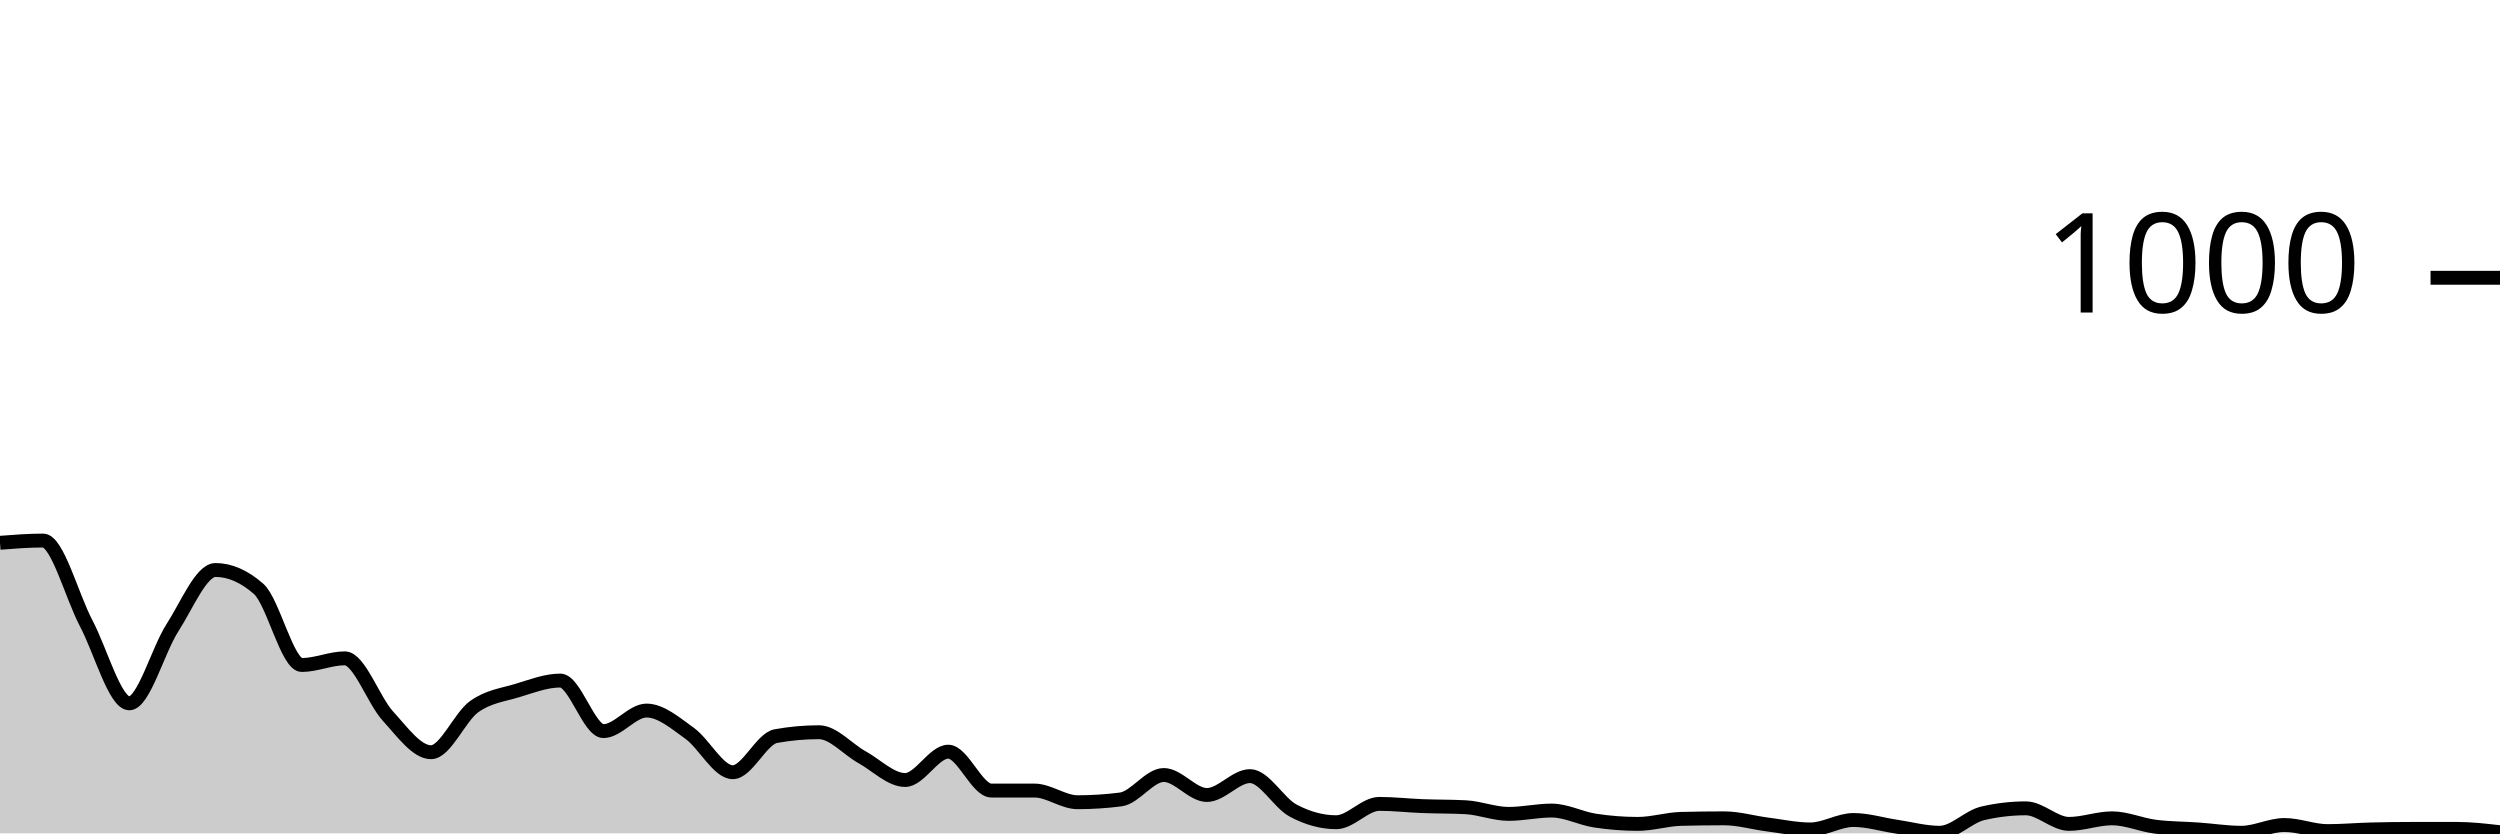
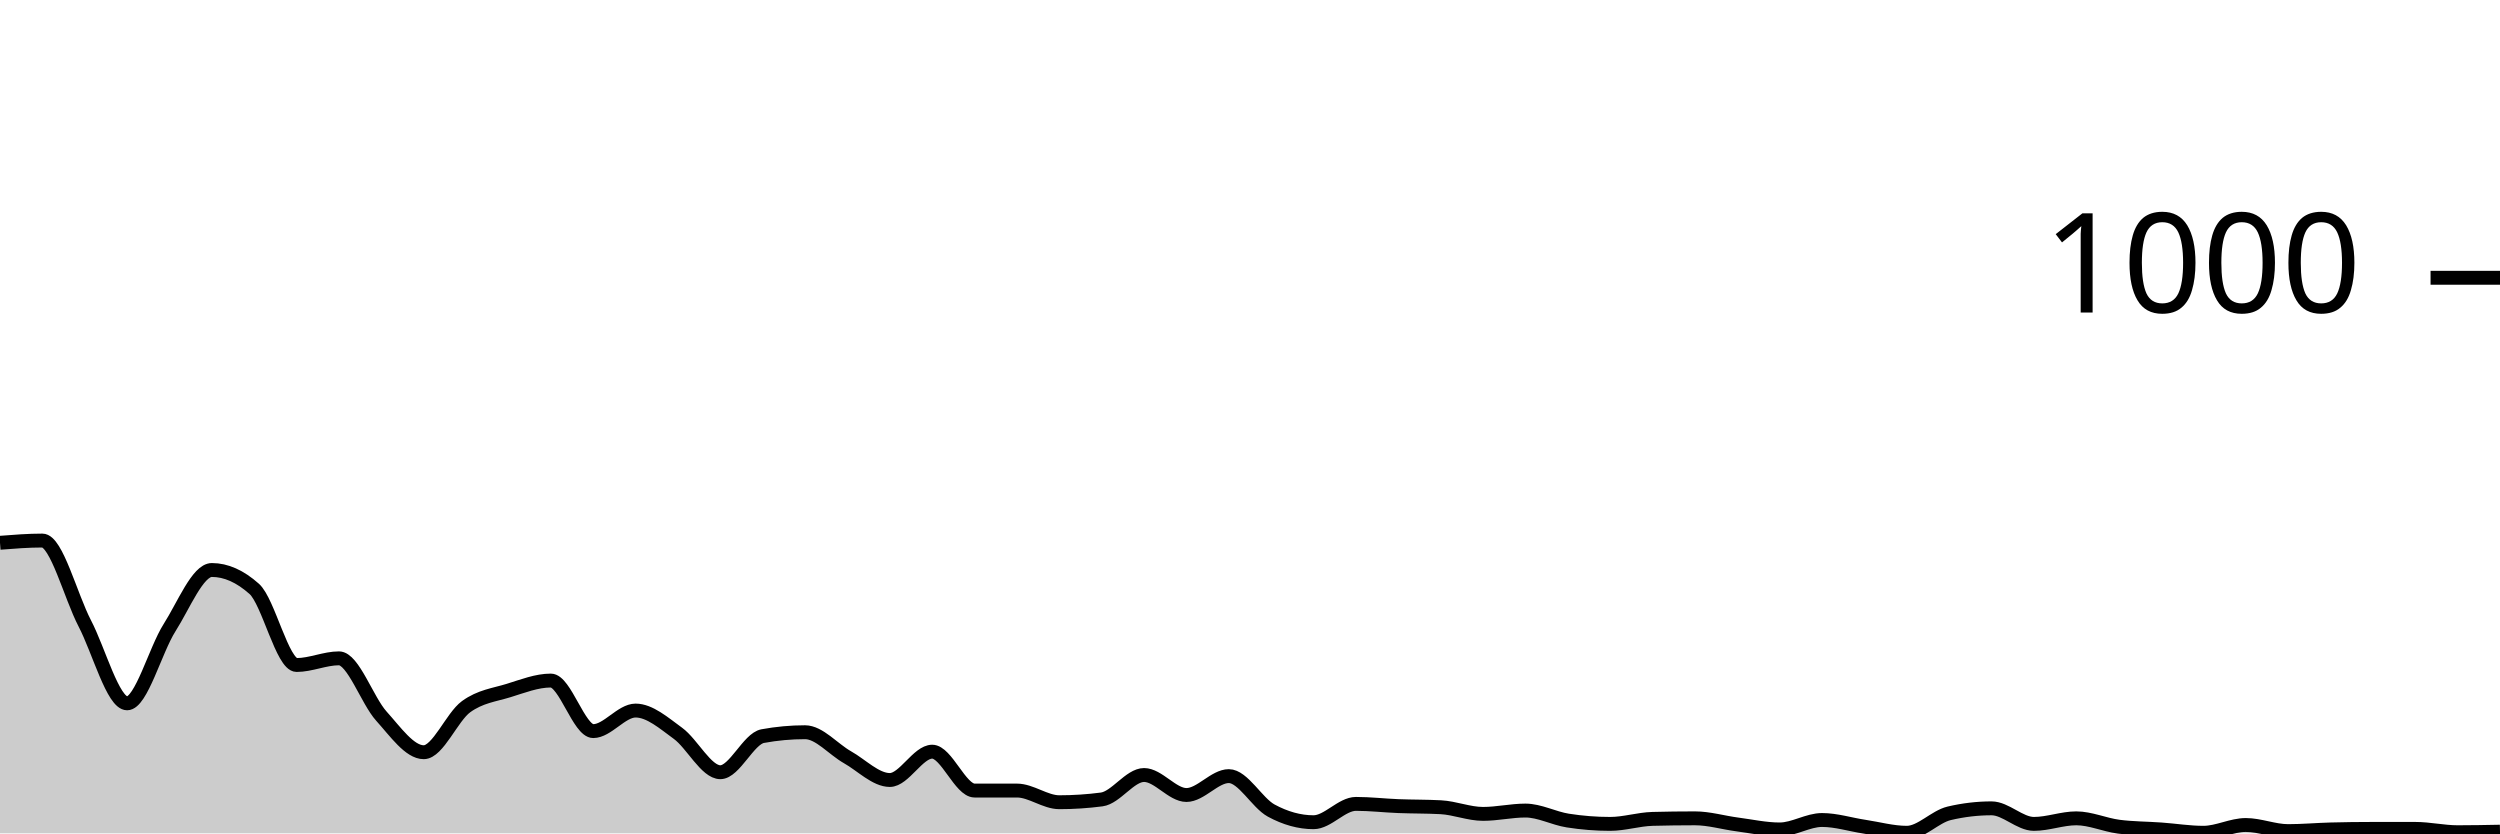
<svg xmlns="http://www.w3.org/2000/svg" viewBox="0 0 180 60">
  <g transform="translate(0,20)">
-     <path class="area" fill="rgba(0, 0, 0, 0.2)" d="M0,19.08C1.034,19,2.069,18.92,3.103,18.92C4.138,18.92,5.172,22.927,6.207,24.88C7.241,26.833,8.276,30.64,9.31,30.64C10.345,30.64,11.379,26.8,12.414,25.2C13.448,23.6,14.483,21.04,15.517,21.04C16.552,21.04,17.586,21.493,18.621,22.4C19.655,23.307,20.69,27.88,21.724,27.88C22.759,27.88,23.793,27.4,24.828,27.4C25.862,27.4,26.897,30.433,27.931,31.56C28.966,32.687,30,34.16,31.034,34.16C32.069,34.16,33.103,31.62,34.138,30.88C35.172,30.14,36.207,30.033,37.241,29.72C38.276,29.407,39.31,29,40.345,29C41.379,29,42.414,32.64,43.448,32.64C44.483,32.64,45.517,31.16,46.552,31.16C47.586,31.16,48.621,32.06,49.655,32.8C50.69,33.54,51.724,35.6,52.759,35.6C53.793,35.6,54.828,33.187,55.862,33C56.897,32.813,57.931,32.72,58.966,32.72C60,32.72,61.034,33.947,62.069,34.52C63.103,35.093,64.138,36.16,65.172,36.16C66.207,36.16,67.241,34.12,68.276,34.12C69.31,34.12,70.345,36.92,71.379,36.92C72.414,36.92,73.448,36.92,74.483,36.92C75.517,36.92,76.552,37.76,77.586,37.76C78.621,37.76,79.655,37.693,80.69,37.56C81.724,37.427,82.759,35.8,83.793,35.8C84.828,35.8,85.862,37.24,86.897,37.24C87.931,37.24,88.966,35.88,90,35.88C91.034,35.88,92.069,37.807,93.103,38.36C94.138,38.913,95.172,39.2,96.207,39.2C97.241,39.2,98.276,37.88,99.31,37.88C100.345,37.88,101.379,38,102.414,38.04C103.448,38.08,104.483,38.067,105.517,38.12C106.552,38.173,107.586,38.6,108.621,38.6C109.655,38.6,110.69,38.36,111.724,38.36C112.759,38.36,113.793,38.92,114.828,39.08C115.862,39.24,116.897,39.32,117.931,39.32C118.966,39.32,120,38.987,121.034,38.96C122.069,38.933,123.103,38.92,124.138,38.92C125.172,38.92,126.207,39.227,127.241,39.36C128.276,39.493,129.31,39.72,130.345,39.72C131.379,39.72,132.414,39.04,133.448,39.04C134.483,39.04,135.517,39.367,136.552,39.52C137.586,39.673,138.621,39.96,139.655,39.96C140.69,39.96,141.724,38.8,142.759,38.56C143.793,38.32,144.828,38.2,145.862,38.2C146.897,38.2,147.931,39.32,148.966,39.32C150,39.32,151.034,38.92,152.069,38.92C153.103,38.92,154.138,39.387,155.172,39.52C156.207,39.653,157.241,39.647,158.276,39.72C159.31,39.793,160.345,39.96,161.379,39.96C162.414,39.96,163.448,39.4,164.483,39.4C165.517,39.4,166.552,39.84,167.586,39.84C168.621,39.84,169.655,39.747,170.69,39.72C171.724,39.693,172.759,39.68,173.793,39.68C174.828,39.68,175.862,39.68,176.897,39.68C177.931,39.68,178.966,39.8,180,39.92L180,40C178.966,40,177.931,40,176.897,40C175.862,40,174.828,40,173.793,40C172.759,40,171.724,40,170.69,40C169.655,40,168.621,40,167.586,40C166.552,40,165.517,40,164.483,40C163.448,40,162.414,40,161.379,40C160.345,40,159.31,40,158.276,40C157.241,40,156.207,40,155.172,40C154.138,40,153.103,40,152.069,40C151.034,40,150,40,148.966,40C147.931,40,146.897,40,145.862,40C144.828,40,143.793,40,142.759,40C141.724,40,140.69,40,139.655,40C138.621,40,137.586,40,136.552,40C135.517,40,134.483,40,133.448,40C132.414,40,131.379,40,130.345,40C129.31,40,128.276,40,127.241,40C126.207,40,125.172,40,124.138,40C123.103,40,122.069,40,121.034,40C120,40,118.966,40,117.931,40C116.897,40,115.862,40,114.828,40C113.793,40,112.759,40,111.724,40C110.69,40,109.655,40,108.621,40C107.586,40,106.552,40,105.517,40C104.483,40,103.448,40,102.414,40C101.379,40,100.345,40,99.31,40C98.276,40,97.241,40,96.207,40C95.172,40,94.138,40,93.103,40C92.069,40,91.034,40,90,40C88.966,40,87.931,40,86.897,40C85.862,40,84.828,40,83.793,40C82.759,40,81.724,40,80.69,40C79.655,40,78.621,40,77.586,40C76.552,40,75.517,40,74.483,40C73.448,40,72.414,40,71.379,40C70.345,40,69.31,40,68.276,40C67.241,40,66.207,40,65.172,40C64.138,40,63.103,40,62.069,40C61.034,40,60,40,58.966,40C57.931,40,56.897,40,55.862,40C54.828,40,53.793,40,52.759,40C51.724,40,50.69,40,49.655,40C48.621,40,47.586,40,46.552,40C45.517,40,44.483,40,43.448,40C42.414,40,41.379,40,40.345,40C39.31,40,38.276,40,37.241,40C36.207,40,35.172,40,34.138,40C33.103,40,32.069,40,31.034,40C30,40,28.966,40,27.931,40C26.897,40,25.862,40,24.828,40C23.793,40,22.759,40,21.724,40C20.69,40,19.655,40,18.621,40C17.586,40,16.552,40,15.517,40C14.483,40,13.448,40,12.414,40C11.379,40,10.345,40,9.31,40C8.276,40,7.241,40,6.207,40C5.172,40,4.138,40,3.103,40C2.069,40,1.034,40,0,40Z" />
-     <path class="line" stroke="black" fill="none" d="M0,19.08C1.034,19,2.069,18.92,3.103,18.92C4.138,18.92,5.172,22.927,6.207,24.88C7.241,26.833,8.276,30.64,9.31,30.64C10.345,30.64,11.379,26.8,12.414,25.2C13.448,23.6,14.483,21.04,15.517,21.04C16.552,21.04,17.586,21.493,18.621,22.4C19.655,23.307,20.69,27.88,21.724,27.88C22.759,27.88,23.793,27.4,24.828,27.4C25.862,27.4,26.897,30.433,27.931,31.56C28.966,32.687,30,34.16,31.034,34.16C32.069,34.16,33.103,31.62,34.138,30.88C35.172,30.14,36.207,30.033,37.241,29.72C38.276,29.407,39.31,29,40.345,29C41.379,29,42.414,32.64,43.448,32.64C44.483,32.64,45.517,31.16,46.552,31.16C47.586,31.16,48.621,32.06,49.655,32.8C50.69,33.54,51.724,35.6,52.759,35.6C53.793,35.6,54.828,33.187,55.862,33C56.897,32.813,57.931,32.72,58.966,32.72C60,32.72,61.034,33.947,62.069,34.52C63.103,35.093,64.138,36.16,65.172,36.16C66.207,36.16,67.241,34.12,68.276,34.12C69.31,34.12,70.345,36.92,71.379,36.92C72.414,36.92,73.448,36.92,74.483,36.92C75.517,36.92,76.552,37.76,77.586,37.76C78.621,37.76,79.655,37.693,80.69,37.56C81.724,37.427,82.759,35.8,83.793,35.8C84.828,35.8,85.862,37.24,86.897,37.24C87.931,37.24,88.966,35.88,90,35.88C91.034,35.88,92.069,37.807,93.103,38.36C94.138,38.913,95.172,39.2,96.207,39.2C97.241,39.2,98.276,37.88,99.31,37.88C100.345,37.88,101.379,38,102.414,38.04C103.448,38.08,104.483,38.067,105.517,38.12C106.552,38.173,107.586,38.6,108.621,38.6C109.655,38.6,110.69,38.36,111.724,38.36C112.759,38.36,113.793,38.92,114.828,39.08C115.862,39.24,116.897,39.32,117.931,39.32C118.966,39.32,120,38.987,121.034,38.96C122.069,38.933,123.103,38.92,124.138,38.92C125.172,38.92,126.207,39.227,127.241,39.36C128.276,39.493,129.31,39.72,130.345,39.72C131.379,39.72,132.414,39.04,133.448,39.04C134.483,39.04,135.517,39.367,136.552,39.52C137.586,39.673,138.621,39.96,139.655,39.96C140.69,39.96,141.724,38.8,142.759,38.56C143.793,38.32,144.828,38.2,145.862,38.2C146.897,38.2,147.931,39.32,148.966,39.32C150,39.32,151.034,38.92,152.069,38.92C153.103,38.92,154.138,39.387,155.172,39.52C156.207,39.653,157.241,39.647,158.276,39.72C159.31,39.793,160.345,39.96,161.379,39.96C162.414,39.96,163.448,39.4,164.483,39.4C165.517,39.4,166.552,39.84,167.586,39.84C168.621,39.84,169.655,39.747,170.69,39.72C171.724,39.693,172.759,39.68,173.793,39.68C174.828,39.68,175.862,39.68,176.897,39.68C177.931,39.68,178.966,39.8,180,39.92" />
+     <path class="area" fill="rgba(0, 0, 0, 0.2)" d="M0,19.08C1.017,19,2.034,18.92,3.051,18.92C4.068,18.92,5.085,22.927,6.102,24.88C7.119,26.833,8.136,30.64,9.153,30.64C10.169,30.64,11.186,26.8,12.203,25.2C13.22,23.6,14.237,21.04,15.254,21.04C16.271,21.04,17.288,21.493,18.305,22.4C19.322,23.307,20.339,27.88,21.356,27.88C22.373,27.88,23.39,27.4,24.407,27.4C25.424,27.4,26.441,30.433,27.458,31.56C28.475,32.687,29.492,34.16,30.508,34.16C31.525,34.16,32.542,31.62,33.559,30.88C34.576,30.14,35.593,30.033,36.61,29.72C37.627,29.407,38.644,29,39.661,29C40.678,29,41.695,32.64,42.712,32.64C43.729,32.64,44.746,31.16,45.763,31.16C46.78,31.16,47.797,32.06,48.814,32.8C49.831,33.54,50.847,35.6,51.864,35.6C52.881,35.6,53.898,33.187,54.915,33C55.932,32.813,56.949,32.72,57.966,32.72C58.983,32.72,60,33.947,61.017,34.52C62.034,35.093,63.051,36.16,64.068,36.16C65.085,36.16,66.102,34.12,67.119,34.12C68.136,34.12,69.153,36.92,70.169,36.92C71.186,36.92,72.203,36.92,73.22,36.92C74.237,36.92,75.254,37.76,76.271,37.76C77.288,37.76,78.305,37.693,79.322,37.56C80.339,37.427,81.356,35.8,82.373,35.8C83.39,35.8,84.407,37.24,85.424,37.24C86.441,37.24,87.458,35.88,88.475,35.88C89.492,35.88,90.508,37.807,91.525,38.36C92.542,38.913,93.559,39.2,94.576,39.2C95.593,39.2,96.61,37.88,97.627,37.88C98.644,37.88,99.661,38,100.678,38.04C101.695,38.08,102.712,38.067,103.729,38.12C104.746,38.173,105.763,38.6,106.78,38.6C107.797,38.6,108.814,38.36,109.831,38.36C110.847,38.36,111.864,38.92,112.881,39.08C113.898,39.24,114.915,39.32,115.932,39.32C116.949,39.32,117.966,38.987,118.983,38.96C120,38.933,121.017,38.92,122.034,38.92C123.051,38.92,124.068,39.227,125.085,39.36C126.102,39.493,127.119,39.72,128.136,39.72C129.153,39.72,130.169,39.04,131.186,39.04C132.203,39.04,133.22,39.367,134.237,39.52C135.254,39.673,136.271,39.96,137.288,39.96C138.305,39.96,139.322,38.8,140.339,38.56C141.356,38.32,142.373,38.2,143.39,38.2C144.407,38.2,145.424,39.32,146.441,39.32C147.458,39.32,148.475,38.92,149.492,38.92C150.508,38.92,151.525,39.387,152.542,39.52C153.559,39.653,154.576,39.647,155.593,39.72C156.61,39.793,157.627,39.96,158.644,39.96C159.661,39.96,160.678,39.4,161.695,39.4C162.712,39.4,163.729,39.84,164.746,39.84C165.763,39.84,166.78,39.747,167.797,39.72C168.814,39.693,169.831,39.68,170.847,39.68C171.864,39.68,172.881,39.68,173.898,39.68C174.915,39.68,175.932,39.92,176.949,39.92C177.966,39.92,178.983,39.9,180,39.88L180,40C178.983,40,177.966,40,176.949,40C175.932,40,174.915,40,173.898,40C172.881,40,171.864,40,170.847,40C169.831,40,168.814,40,167.797,40C166.78,40,165.763,40,164.746,40C163.729,40,162.712,40,161.695,40C160.678,40,159.661,40,158.644,40C157.627,40,156.61,40,155.593,40C154.576,40,153.559,40,152.542,40C151.525,40,150.508,40,149.492,40C148.475,40,147.458,40,146.441,40C145.424,40,144.407,40,143.39,40C142.373,40,141.356,40,140.339,40C139.322,40,138.305,40,137.288,40C136.271,40,135.254,40,134.237,40C133.22,40,132.203,40,131.186,40C130.169,40,129.153,40,128.136,40C127.119,40,126.102,40,125.085,40C124.068,40,123.051,40,122.034,40C121.017,40,120,40,118.983,40C117.966,40,116.949,40,115.932,40C114.915,40,113.898,40,112.881,40C111.864,40,110.847,40,109.831,40C108.814,40,107.797,40,106.78,40C105.763,40,104.746,40,103.729,40C102.712,40,101.695,40,100.678,40C99.661,40,98.644,40,97.627,40C96.61,40,95.593,40,94.576,40C93.559,40,92.542,40,91.525,40C90.508,40,89.492,40,88.475,40C87.458,40,86.441,40,85.424,40C84.407,40,83.39,40,82.373,40C81.356,40,80.339,40,79.322,40C78.305,40,77.288,40,76.271,40C75.254,40,74.237,40,73.22,40C72.203,40,71.186,40,70.169,40C69.153,40,68.136,40,67.119,40C66.102,40,65.085,40,64.068,40C63.051,40,62.034,40,61.017,40C60,40,58.983,40,57.966,40C56.949,40,55.932,40,54.915,40C53.898,40,52.881,40,51.864,40C50.847,40,49.831,40,48.814,40C47.797,40,46.78,40,45.763,40C44.746,40,43.729,40,42.712,40C41.695,40,40.678,40,39.661,40C38.644,40,37.627,40,36.61,40C35.593,40,34.576,40,33.559,40C32.542,40,31.525,40,30.508,40C29.492,40,28.475,40,27.458,40C26.441,40,25.424,40,24.407,40C23.39,40,22.373,40,21.356,40C20.339,40,19.322,40,18.305,40C17.288,40,16.271,40,15.254,40C14.237,40,13.22,40,12.203,40C11.186,40,10.169,40,9.153,40C8.136,40,7.119,40,6.102,40C5.085,40,4.068,40,3.051,40C2.034,40,1.017,40,0,40Z" />
+     <path class="line" stroke="black" fill="none" d="M0,19.08C1.017,19,2.034,18.92,3.051,18.92C4.068,18.92,5.085,22.927,6.102,24.88C7.119,26.833,8.136,30.64,9.153,30.64C10.169,30.64,11.186,26.8,12.203,25.2C13.22,23.6,14.237,21.04,15.254,21.04C16.271,21.04,17.288,21.493,18.305,22.4C19.322,23.307,20.339,27.88,21.356,27.88C22.373,27.88,23.39,27.4,24.407,27.4C25.424,27.4,26.441,30.433,27.458,31.56C28.475,32.687,29.492,34.16,30.508,34.16C31.525,34.16,32.542,31.62,33.559,30.88C34.576,30.14,35.593,30.033,36.61,29.72C37.627,29.407,38.644,29,39.661,29C40.678,29,41.695,32.64,42.712,32.64C43.729,32.64,44.746,31.16,45.763,31.16C46.78,31.16,47.797,32.06,48.814,32.8C49.831,33.54,50.847,35.6,51.864,35.6C52.881,35.6,53.898,33.187,54.915,33C55.932,32.813,56.949,32.72,57.966,32.72C58.983,32.72,60,33.947,61.017,34.52C62.034,35.093,63.051,36.16,64.068,36.16C65.085,36.16,66.102,34.12,67.119,34.12C68.136,34.12,69.153,36.92,70.169,36.92C71.186,36.92,72.203,36.92,73.22,36.92C74.237,36.92,75.254,37.76,76.271,37.76C77.288,37.76,78.305,37.693,79.322,37.56C80.339,37.427,81.356,35.8,82.373,35.8C83.39,35.8,84.407,37.24,85.424,37.24C86.441,37.24,87.458,35.88,88.475,35.88C89.492,35.88,90.508,37.807,91.525,38.36C92.542,38.913,93.559,39.2,94.576,39.2C95.593,39.2,96.61,37.88,97.627,37.88C98.644,37.88,99.661,38,100.678,38.04C101.695,38.08,102.712,38.067,103.729,38.12C104.746,38.173,105.763,38.6,106.78,38.6C107.797,38.6,108.814,38.36,109.831,38.36C110.847,38.36,111.864,38.92,112.881,39.08C113.898,39.24,114.915,39.32,115.932,39.32C116.949,39.32,117.966,38.987,118.983,38.96C120,38.933,121.017,38.92,122.034,38.92C123.051,38.92,124.068,39.227,125.085,39.36C126.102,39.493,127.119,39.72,128.136,39.72C129.153,39.72,130.169,39.04,131.186,39.04C132.203,39.04,133.22,39.367,134.237,39.52C135.254,39.673,136.271,39.96,137.288,39.96C138.305,39.96,139.322,38.8,140.339,38.56C141.356,38.32,142.373,38.2,143.39,38.2C144.407,38.2,145.424,39.32,146.441,39.32C147.458,39.32,148.475,38.92,149.492,38.92C150.508,38.92,151.525,39.387,152.542,39.52C153.559,39.653,154.576,39.647,155.593,39.72C156.61,39.793,157.627,39.96,158.644,39.96C159.661,39.96,160.678,39.4,161.695,39.4C162.712,39.4,163.729,39.84,164.746,39.84C165.763,39.84,166.78,39.747,167.797,39.72C168.814,39.693,169.831,39.68,170.847,39.68C171.864,39.68,172.881,39.68,173.898,39.68C174.915,39.68,175.932,39.92,176.949,39.92C177.966,39.92,178.983,39.9,180,39.88" />
    <path class="axis-ceiling" stroke-width="1" stroke="black" fill="none" d="M175,0L180,0" />
    <text class="axis-ceiling-label" font-family="sans-serif" text-anchor="end" font-size="10px" x="170" y="2.5">1000</text>
  </g>
</svg>
